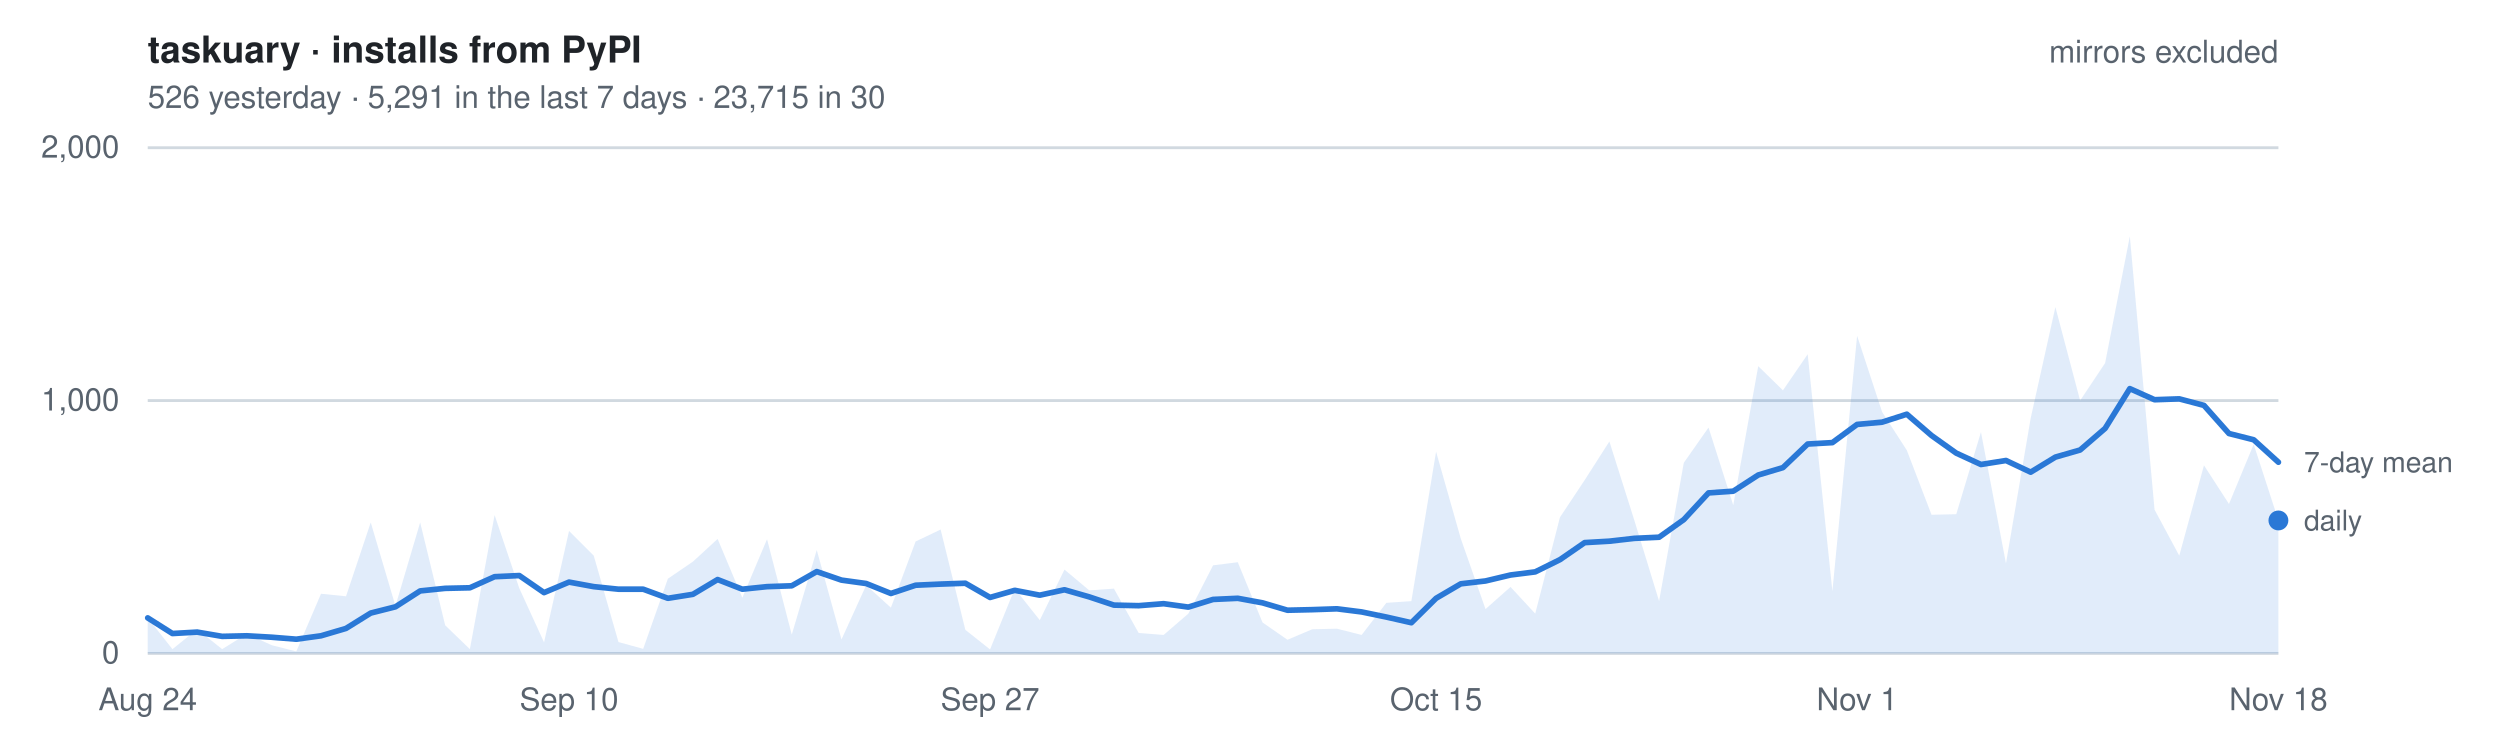
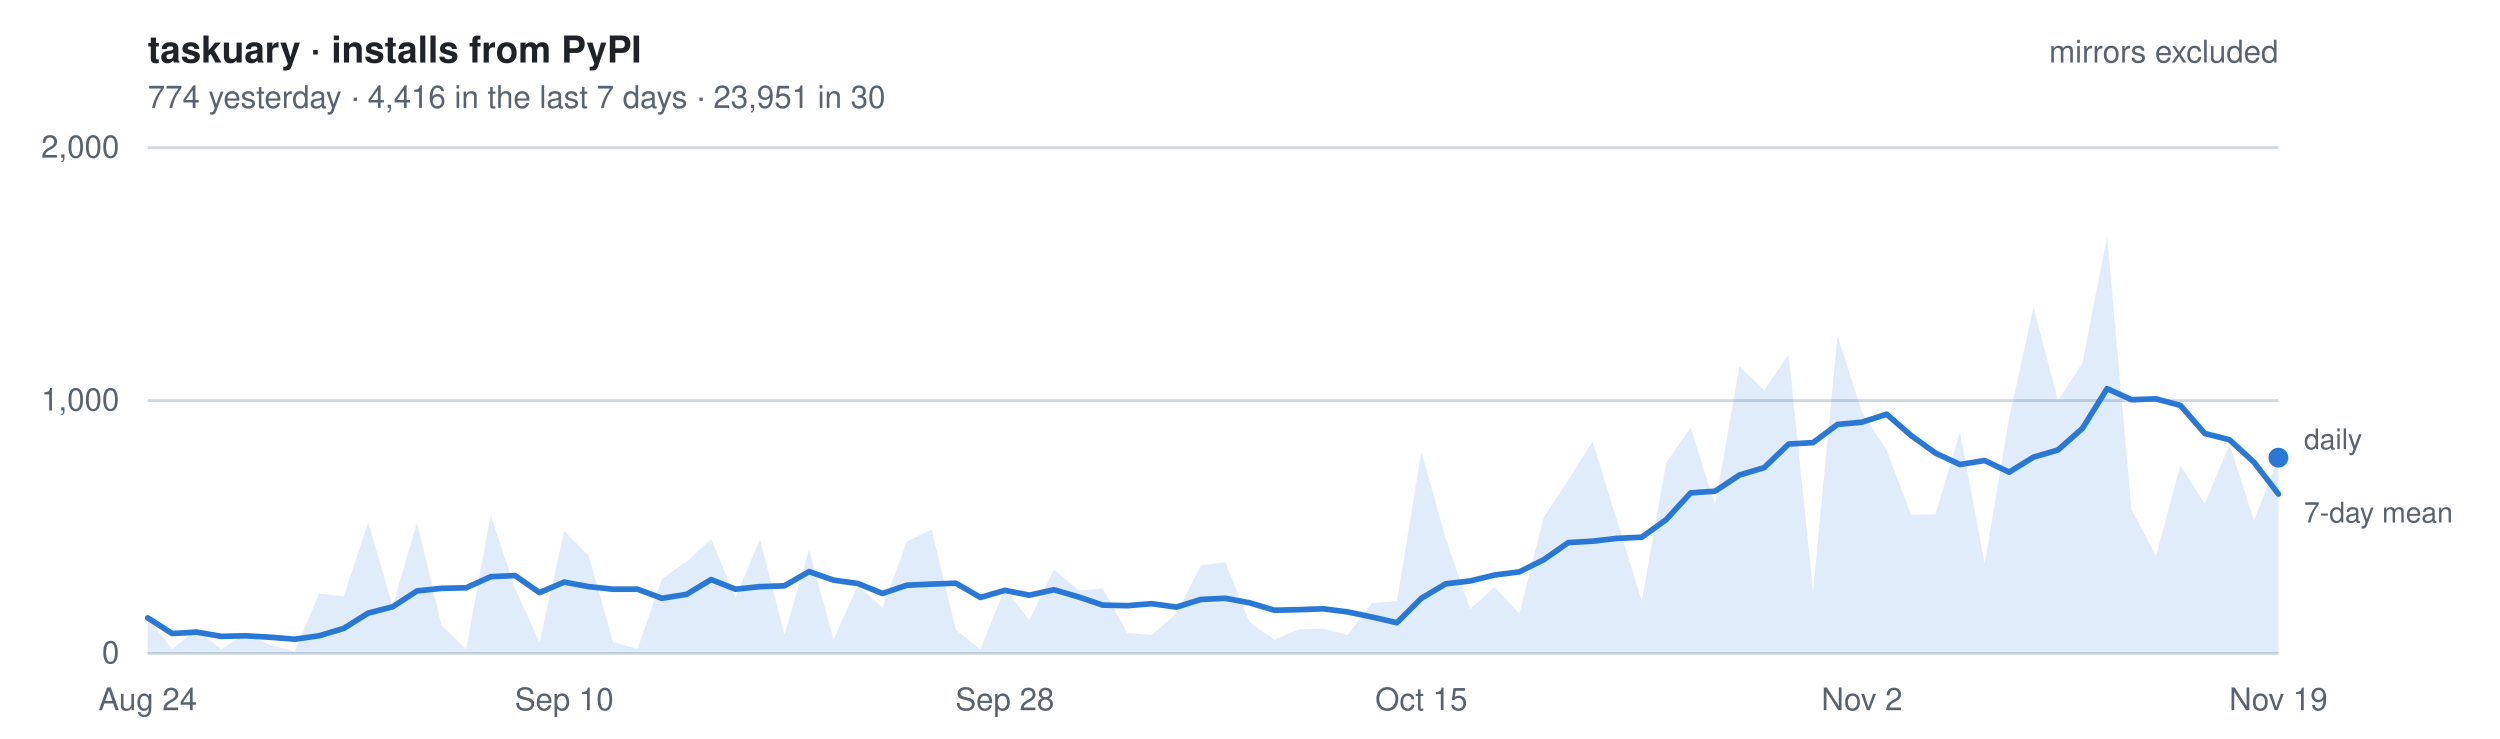
- <svg xmlns="http://www.w3.org/2000/svg" width="880" height="260" viewBox="0 0 880 260" font-family="-apple-system, BlinkMacSystemFont, Segoe UI, Helvetica, Arial, sans-serif" role="img" aria-label="Daily installs of taskuary from PyPI, mirrors excluded. 526 yesterday   ·   5,291 in the last 7 days   ·   23,715 in 30">
+ <svg xmlns="http://www.w3.org/2000/svg" width="880" height="260" viewBox="0 0 880 260" font-family="-apple-system, BlinkMacSystemFont, Segoe UI, Helvetica, Arial, sans-serif" role="img" aria-label="Daily installs of taskuary from PyPI, mirrors excluded. 774 yesterday   ·   4,416 in the last 7 days   ·   23,951 in 30">
  <style>
    text { font-size: 11px; }
    .title { font-size: 13px; font-weight: 600; fill: #1f2328; }
    .dim   { fill: #59636e; }
    .key   { fill: #59636e; font-size: 10px; }
    .grid  { stroke: #d1d9e0; stroke-width: 1; }
    .line  { fill: none; stroke: #2a78d6; stroke-width: 2; stroke-linejoin: round; stroke-linecap: round; }
    .area  { fill: #2a78d6; fill-opacity: .14; stroke: none; }
    .dot   { fill: #2a78d6; }
    @media (prefers-color-scheme: dark) {
      .title { fill: #e6edf3; } .dim, .key { fill: #9198a1; } .grid { stroke: #2f3742; }
      .line, .dot { stroke: #3987e5; fill: #3987e5; } .line { fill: none; }
      .area { fill: #3987e5; fill-opacity: .18; }
    }
  </style>
  <text x="52" y="22" class="title">taskuary · installs from PyPI</text>
-   <text x="52" y="38" class="dim">526 yesterday   ·   5,291 in the last 7 days   ·   23,715 in 30</text>
+   <text x="52" y="38" class="dim">774 yesterday   ·   4,416 in the last 7 days   ·   23,951 in 30</text>
  <line x1="52" y1="230.0" x2="802" y2="230.0" class="grid" />
  <text x="42" y="233.5" class="dim" text-anchor="end">0</text>
  <line x1="52" y1="141.0" x2="802" y2="141.0" class="grid" />
  <text x="42" y="144.5" class="dim" text-anchor="end">1,000</text>
  <line x1="52" y1="52.0" x2="802" y2="52.0" class="grid" />
  <text x="42" y="55.5" class="dim" text-anchor="end">2,000</text>
-   <path d="M52.0,230 L52.0,217.5 L60.7,228.5 L69.4,221.5 L78.2,228.5 L86.9,223.1 L95.6,227.1 L104.3,229.3 L113.0,209.0 L121.8,209.9 L130.5,183.9 L139.2,213.3 L147.9,183.9 L156.7,220.1 L165.4,228.5 L174.1,181.3 L182.8,207.1 L191.5,226.1 L200.3,186.9 L209.0,195.6 L217.7,226.0 L226.4,228.4 L235.1,203.7 L243.9,197.7 L252.6,189.7 L261.3,210.4 L270.0,189.8 L278.7,223.4 L287.5,193.6 L296.2,225.1 L304.9,206.0 L313.6,213.9 L322.3,190.6 L331.1,186.4 L339.8,221.7 L348.5,228.6 L357.2,207.2 L366.0,218.3 L374.7,200.5 L383.4,207.8 L392.1,207.2 L400.8,222.8 L409.6,223.5 L418.3,216.0 L427.0,199.0 L435.7,197.9 L444.4,219.1 L453.2,225.2 L461.9,221.5 L470.6,221.3 L479.3,223.5 L488.0,212.2 L496.8,211.6 L505.5,159.0 L514.2,189.6 L522.9,214.4 L531.7,206.6 L540.4,216.0 L549.1,182.1 L557.8,169.0 L566.5,155.4 L575.3,183.2 L584.0,211.6 L592.7,162.9 L601.4,150.5 L610.1,177.8 L618.9,128.9 L627.6,137.4 L636.3,124.7 L645.0,208.1 L653.7,118.2 L662.5,145.0 L671.2,158.5 L679.9,181.2 L688.6,181.0 L697.3,152.1 L706.1,198.3 L714.8,147.2 L723.5,108.1 L732.2,141.0 L741.0,127.8 L749.7,83.2 L758.4,179.4 L767.1,195.6 L775.8,163.8 L784.6,177.4 L793.3,156.4 L802.0,183.2 L802.0,230 Z" class="area" />
-   <polyline points="52.0,217.5 60.7,223.0 69.4,222.5 78.2,224.0 86.9,223.8 95.6,224.3 104.3,225.0 113.0,223.8 121.8,221.2 130.5,215.8 139.2,213.6 147.9,208.0 156.7,207.1 165.4,206.9 174.1,203.0 182.8,202.6 191.5,208.6 200.3,204.9 209.0,206.5 217.7,207.4 226.4,207.4 235.1,210.6 243.9,209.2 252.6,204.0 261.3,207.4 270.0,206.5 278.7,206.2 287.5,201.2 296.2,204.2 304.9,205.4 313.6,208.9 322.3,206.0 331.1,205.6 339.8,205.3 348.5,210.3 357.2,207.8 366.0,209.5 374.7,207.6 383.4,210.1 392.1,213.0 400.8,213.2 409.6,212.5 418.3,213.7 427.0,211.0 435.7,210.6 444.4,212.2 453.2,214.8 461.9,214.6 470.6,214.3 479.3,215.4 488.0,217.2 496.8,219.2 505.5,210.6 514.2,205.5 522.9,204.5 531.7,202.4 540.4,201.3 549.1,197.0 557.8,191.0 566.5,190.5 575.3,189.5 584.0,189.1 592.7,182.9 601.4,173.5 610.1,172.9 618.9,167.2 627.6,164.6 636.3,156.3 645.0,155.8 653.7,149.4 662.5,148.6 671.2,145.8 679.9,153.3 688.6,159.5 697.3,163.5 706.1,162.1 714.8,166.2 723.5,160.9 732.2,158.4 741.0,150.8 749.7,136.8 758.4,140.7 767.1,140.4 775.8,142.7 784.6,152.6 793.3,154.8 802.0,162.7" class="line" />
-   <circle cx="802.0" cy="183.2" r="3.5" class="dot" />
-   <text x="811.0" y="186.7" class="key">daily</text>
-   <text x="811.0" y="166.2" class="key">7-day mean</text>
+   <path d="M52.0,230 L52.0,217.5 L60.6,228.5 L69.2,221.5 L77.9,228.5 L86.5,223.1 L95.1,227.1 L103.7,229.3 L112.3,209.0 L121.0,209.9 L129.6,183.9 L138.2,213.3 L146.8,183.9 L155.4,220.1 L164.1,228.5 L172.7,181.3 L181.3,207.1 L189.9,226.1 L198.6,186.9 L207.2,195.6 L215.8,226.0 L224.4,228.4 L233.0,203.7 L241.7,197.7 L250.3,189.7 L258.9,210.4 L267.5,189.8 L276.1,223.4 L284.8,193.6 L293.4,225.1 L302.0,206.0 L310.6,213.9 L319.2,190.6 L327.9,186.4 L336.5,221.7 L345.1,228.6 L353.7,207.2 L362.3,218.3 L371.0,200.5 L379.6,207.8 L388.2,207.2 L396.8,222.8 L405.4,223.5 L414.1,216.0 L422.7,199.0 L431.3,197.9 L439.9,219.1 L448.6,225.2 L457.2,221.5 L465.8,221.3 L474.4,223.5 L483.0,212.2 L491.7,211.6 L500.3,159.0 L508.9,189.6 L517.5,214.4 L526.1,206.6 L534.8,216.0 L543.4,182.1 L552.0,169.0 L560.6,155.4 L569.2,183.2 L577.9,211.6 L586.5,162.9 L595.1,150.5 L603.7,177.8 L612.3,128.9 L621.0,137.4 L629.6,124.7 L638.2,208.1 L646.8,118.2 L655.4,145.0 L664.1,158.5 L672.7,181.2 L681.3,181.0 L689.9,152.1 L698.6,198.3 L707.2,147.2 L715.8,108.1 L724.4,141.0 L733.0,127.8 L741.7,83.2 L750.3,179.4 L758.9,195.6 L767.5,163.8 L776.1,177.4 L784.8,156.4 L793.4,183.2 L802.0,161.1 L802.0,230 Z" class="area" />
+   <polyline points="52.0,217.5 60.6,223.0 69.2,222.5 77.9,224.0 86.5,223.8 95.1,224.3 103.7,225.0 112.3,223.8 121.0,221.2 129.6,215.8 138.2,213.6 146.8,208.0 155.4,207.1 164.1,206.9 172.7,203.0 181.3,202.6 189.9,208.6 198.6,204.9 207.2,206.5 215.8,207.4 224.4,207.4 233.0,210.6 241.7,209.2 250.3,204.0 258.9,207.4 267.5,206.5 276.1,206.2 284.8,201.2 293.4,204.2 302.0,205.4 310.6,208.9 319.2,206.0 327.9,205.6 336.5,205.3 345.1,210.3 353.7,207.8 362.3,209.5 371.0,207.6 379.6,210.1 388.2,213.0 396.8,213.2 405.4,212.5 414.1,213.7 422.7,211.0 431.3,210.6 439.9,212.2 448.6,214.8 457.2,214.6 465.8,214.3 474.4,215.4 483.0,217.2 491.7,219.2 500.3,210.6 508.9,205.5 517.5,204.5 526.1,202.4 534.8,201.3 543.4,197.0 552.0,191.0 560.6,190.5 569.2,189.5 577.9,189.1 586.5,182.9 595.1,173.5 603.7,172.9 612.3,167.2 621.0,164.6 629.6,156.3 638.2,155.8 646.8,149.4 655.4,148.6 664.1,145.8 672.7,153.3 681.3,159.5 689.9,163.5 698.6,162.1 707.2,166.2 715.8,160.9 724.4,158.4 733.0,150.8 741.7,136.8 750.3,140.7 758.9,140.4 767.5,142.7 776.1,152.6 784.8,154.8 793.4,162.7 802.0,173.9" class="line" />
+   <circle cx="802.0" cy="161.1" r="3.5" class="dot" />
+   <text x="811.0" y="158.1" class="key">daily</text>
+   <text x="811.0" y="183.9" class="key">7-day mean</text>
  <text x="52.0" y="250" class="dim" text-anchor="middle">Aug 24</text>
-   <text x="200.3" y="250" class="dim" text-anchor="middle">Sep 10</text>
-   <text x="348.5" y="250" class="dim" text-anchor="middle">Sep 27</text>
-   <text x="505.5" y="250" class="dim" text-anchor="middle">Oct 15</text>
-   <text x="653.7" y="250" class="dim" text-anchor="middle">Nov 1</text>
-   <text x="802.0" y="250" class="dim" text-anchor="middle">Nov 18</text>
+   <text x="198.6" y="250" class="dim" text-anchor="middle">Sep 10</text>
+   <text x="353.7" y="250" class="dim" text-anchor="middle">Sep 28</text>
+   <text x="500.3" y="250" class="dim" text-anchor="middle">Oct 15</text>
+   <text x="655.4" y="250" class="dim" text-anchor="middle">Nov 2</text>
+   <text x="802.0" y="250" class="dim" text-anchor="middle">Nov 19</text>
  <text x="802" y="22" class="dim" text-anchor="end">mirrors excluded</text>
</svg>
